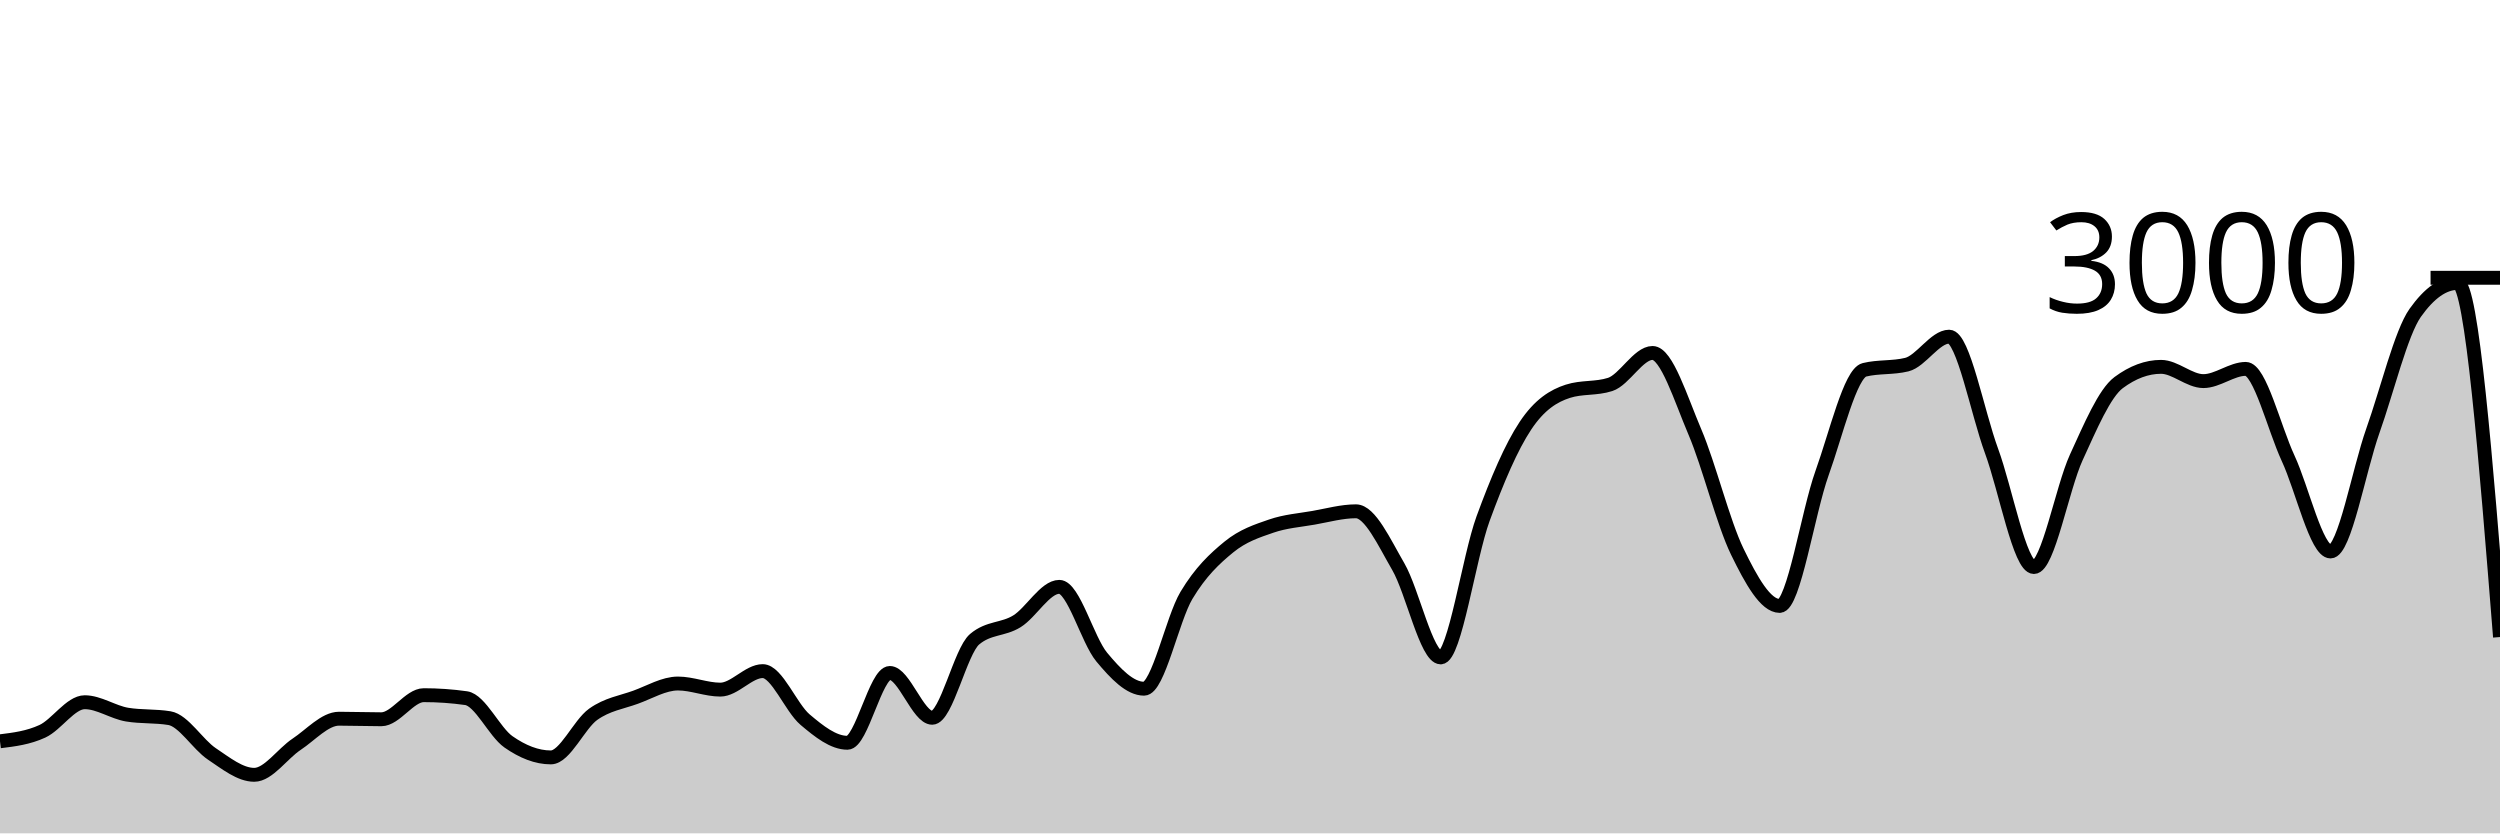
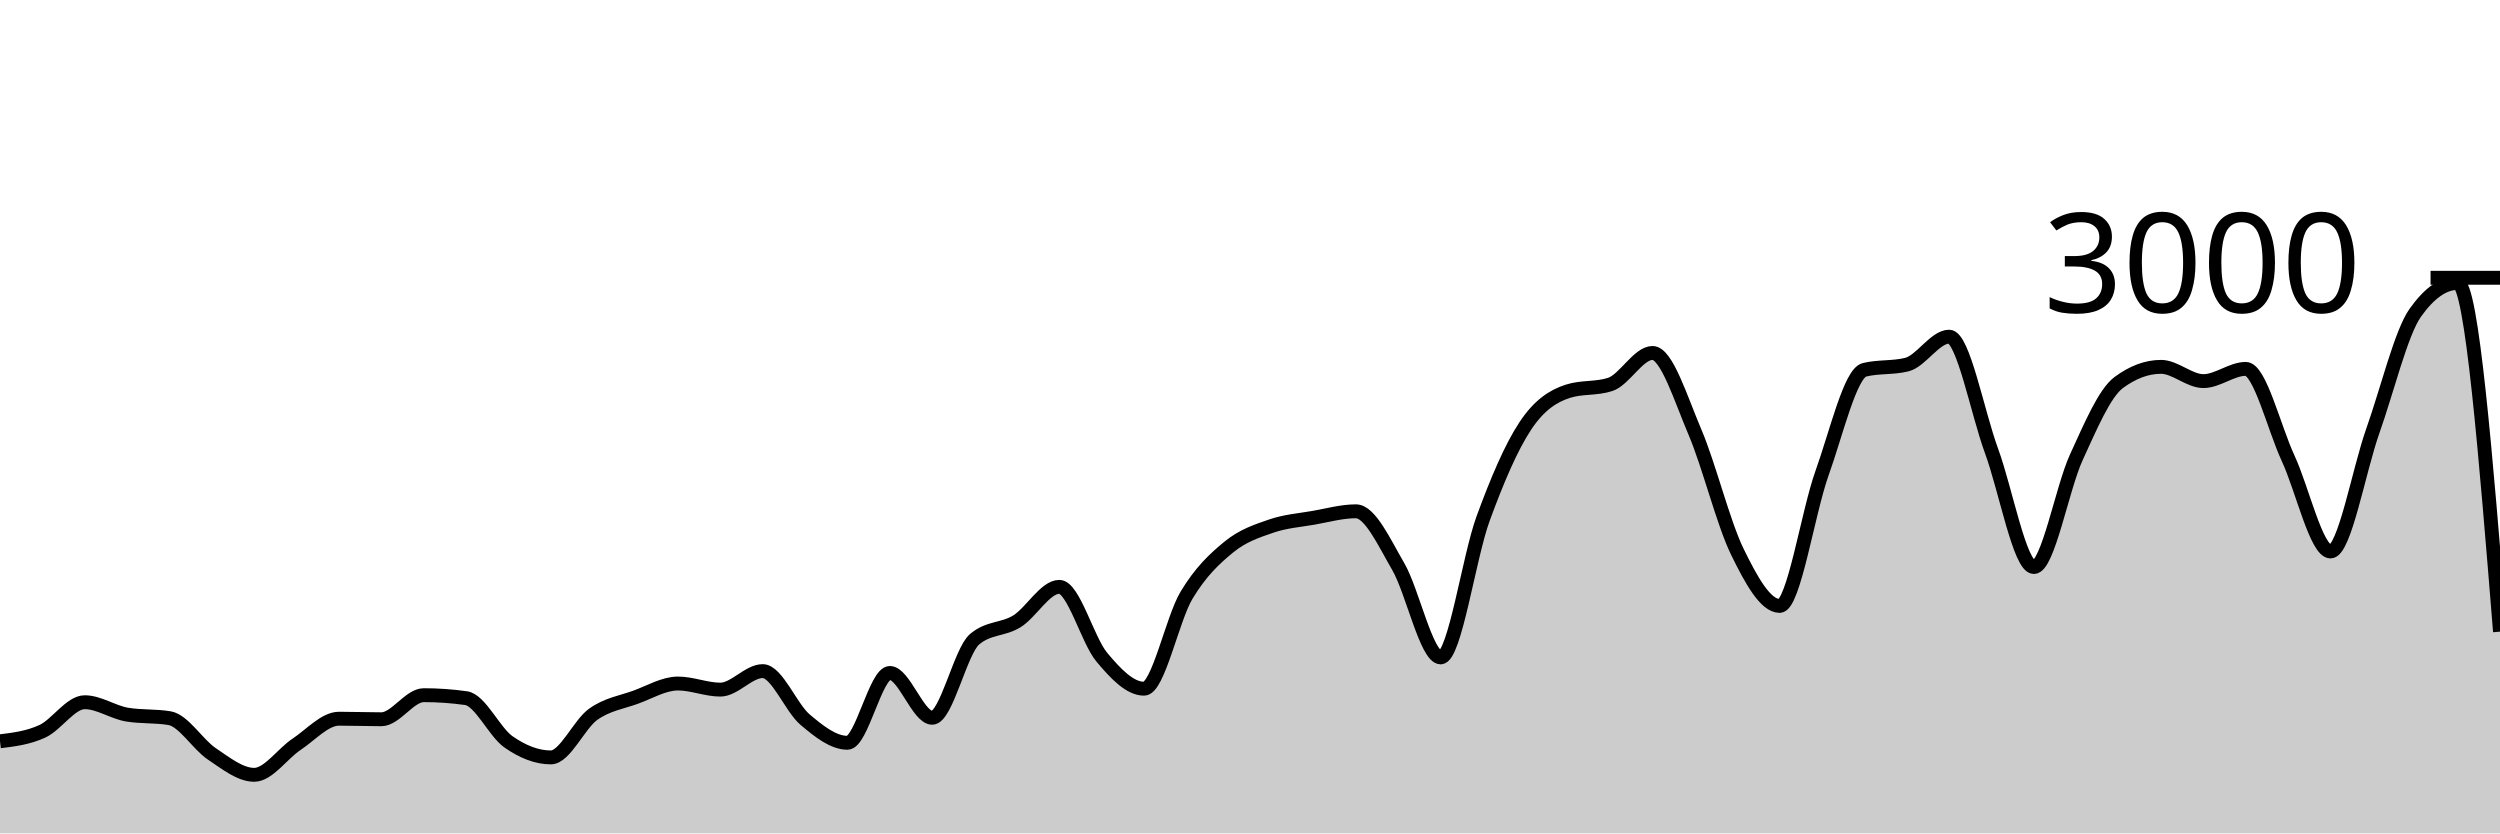
<svg xmlns="http://www.w3.org/2000/svg" viewBox="0 0 180 60">
  <g transform="translate(0,20)">
-     <path class="area" fill="rgba(0, 0, 0, 0.2)" d="M0,33.373C1.017,33.248,2.034,33.122,3.051,32.653C4.068,32.184,5.085,30.56,6.102,30.56C7.119,30.56,8.136,31.284,9.153,31.453C10.169,31.622,11.186,31.538,12.203,31.707C13.22,31.876,14.237,33.6,15.254,34.28C16.271,34.96,17.288,35.787,18.305,35.787C19.322,35.787,20.339,34.26,21.356,33.587C22.373,32.913,23.39,31.747,24.407,31.747C25.424,31.747,26.441,31.787,27.458,31.787C28.475,31.787,29.492,30.053,30.508,30.053C31.525,30.053,32.542,30.124,33.559,30.267C34.576,30.409,35.593,32.702,36.61,33.413C37.627,34.124,38.644,34.533,39.661,34.533C40.678,34.533,41.695,32.149,42.712,31.427C43.729,30.704,44.746,30.569,45.763,30.2C46.78,29.831,47.797,29.213,48.814,29.213C49.831,29.213,50.847,29.653,51.864,29.653C52.881,29.653,53.898,28.32,54.915,28.32C55.932,28.32,56.949,30.953,57.966,31.813C58.983,32.673,60,33.48,61.017,33.48C62.034,33.48,63.051,28.453,64.068,28.453C65.085,28.453,66.102,31.68,67.119,31.68C68.136,31.68,69.153,26.889,70.169,26.027C71.186,25.164,72.203,25.362,73.22,24.733C74.237,24.104,75.254,22.253,76.271,22.253C77.288,22.253,78.305,26.084,79.322,27.307C80.339,28.529,81.356,29.587,82.373,29.587C83.39,29.587,84.407,24.567,85.424,22.867C86.441,21.167,87.458,20.218,88.475,19.387C89.492,18.556,90.508,18.231,91.525,17.88C92.542,17.529,93.559,17.458,94.576,17.28C95.593,17.102,96.61,16.813,97.627,16.813C98.644,16.813,99.661,19.047,100.678,20.8C101.695,22.553,102.712,27.333,103.729,27.333C104.746,27.333,105.763,20.127,106.78,17.347C107.797,14.567,108.814,12.182,109.831,10.653C110.847,9.124,111.864,8.502,112.881,8.173C113.898,7.844,114.915,8.009,115.932,7.68C116.949,7.351,117.966,5.413,118.983,5.413C120,5.413,121.017,8.722,122.034,11.107C123.051,13.491,124.068,17.633,125.085,19.72C126.102,21.807,127.119,23.627,128.136,23.627C129.153,23.627,130.169,16.9,131.186,14.067C132.203,11.233,133.22,6.876,134.237,6.627C135.254,6.378,136.271,6.502,137.288,6.253C138.305,6.004,139.322,4.24,140.339,4.24C141.356,4.24,142.373,9.702,143.39,12.467C144.407,15.231,145.424,20.827,146.441,20.827C147.458,20.827,148.475,15.147,149.492,12.933C150.508,10.72,151.525,8.302,152.542,7.547C153.559,6.791,154.576,6.413,155.593,6.413C156.61,6.413,157.627,7.44,158.644,7.44C159.661,7.44,160.678,6.56,161.695,6.56C162.712,6.56,163.729,10.809,164.746,13C165.763,15.191,166.78,19.707,167.797,19.707C168.814,19.707,169.831,13.878,170.847,11.013C171.864,8.149,172.881,3.951,173.898,2.52C174.915,1.089,175.932,0.373,176.949,0.373C177.966,0.373,178.983,13.12,180,25.867L180,40C178.983,40,177.966,40,176.949,40C175.932,40,174.915,40,173.898,40C172.881,40,171.864,40,170.847,40C169.831,40,168.814,40,167.797,40C166.78,40,165.763,40,164.746,40C163.729,40,162.712,40,161.695,40C160.678,40,159.661,40,158.644,40C157.627,40,156.61,40,155.593,40C154.576,40,153.559,40,152.542,40C151.525,40,150.508,40,149.492,40C148.475,40,147.458,40,146.441,40C145.424,40,144.407,40,143.39,40C142.373,40,141.356,40,140.339,40C139.322,40,138.305,40,137.288,40C136.271,40,135.254,40,134.237,40C133.22,40,132.203,40,131.186,40C130.169,40,129.153,40,128.136,40C127.119,40,126.102,40,125.085,40C124.068,40,123.051,40,122.034,40C121.017,40,120,40,118.983,40C117.966,40,116.949,40,115.932,40C114.915,40,113.898,40,112.881,40C111.864,40,110.847,40,109.831,40C108.814,40,107.797,40,106.78,40C105.763,40,104.746,40,103.729,40C102.712,40,101.695,40,100.678,40C99.661,40,98.644,40,97.627,40C96.61,40,95.593,40,94.576,40C93.559,40,92.542,40,91.525,40C90.508,40,89.492,40,88.475,40C87.458,40,86.441,40,85.424,40C84.407,40,83.39,40,82.373,40C81.356,40,80.339,40,79.322,40C78.305,40,77.288,40,76.271,40C75.254,40,74.237,40,73.22,40C72.203,40,71.186,40,70.169,40C69.153,40,68.136,40,67.119,40C66.102,40,65.085,40,64.068,40C63.051,40,62.034,40,61.017,40C60,40,58.983,40,57.966,40C56.949,40,55.932,40,54.915,40C53.898,40,52.881,40,51.864,40C50.847,40,49.831,40,48.814,40C47.797,40,46.78,40,45.763,40C44.746,40,43.729,40,42.712,40C41.695,40,40.678,40,39.661,40C38.644,40,37.627,40,36.61,40C35.593,40,34.576,40,33.559,40C32.542,40,31.525,40,30.508,40C29.492,40,28.475,40,27.458,40C26.441,40,25.424,40,24.407,40C23.39,40,22.373,40,21.356,40C20.339,40,19.322,40,18.305,40C17.288,40,16.271,40,15.254,40C14.237,40,13.22,40,12.203,40C11.186,40,10.169,40,9.153,40C8.136,40,7.119,40,6.102,40C5.085,40,4.068,40,3.051,40C2.034,40,1.017,40,0,40Z" />
-     <path class="line" stroke="black" fill="none" d="M0,33.373C1.017,33.248,2.034,33.122,3.051,32.653C4.068,32.184,5.085,30.56,6.102,30.56C7.119,30.56,8.136,31.284,9.153,31.453C10.169,31.622,11.186,31.538,12.203,31.707C13.22,31.876,14.237,33.6,15.254,34.28C16.271,34.96,17.288,35.787,18.305,35.787C19.322,35.787,20.339,34.26,21.356,33.587C22.373,32.913,23.39,31.747,24.407,31.747C25.424,31.747,26.441,31.787,27.458,31.787C28.475,31.787,29.492,30.053,30.508,30.053C31.525,30.053,32.542,30.124,33.559,30.267C34.576,30.409,35.593,32.702,36.61,33.413C37.627,34.124,38.644,34.533,39.661,34.533C40.678,34.533,41.695,32.149,42.712,31.427C43.729,30.704,44.746,30.569,45.763,30.2C46.78,29.831,47.797,29.213,48.814,29.213C49.831,29.213,50.847,29.653,51.864,29.653C52.881,29.653,53.898,28.32,54.915,28.32C55.932,28.32,56.949,30.953,57.966,31.813C58.983,32.673,60,33.48,61.017,33.48C62.034,33.48,63.051,28.453,64.068,28.453C65.085,28.453,66.102,31.68,67.119,31.68C68.136,31.68,69.153,26.889,70.169,26.027C71.186,25.164,72.203,25.362,73.22,24.733C74.237,24.104,75.254,22.253,76.271,22.253C77.288,22.253,78.305,26.084,79.322,27.307C80.339,28.529,81.356,29.587,82.373,29.587C83.39,29.587,84.407,24.567,85.424,22.867C86.441,21.167,87.458,20.218,88.475,19.387C89.492,18.556,90.508,18.231,91.525,17.88C92.542,17.529,93.559,17.458,94.576,17.28C95.593,17.102,96.61,16.813,97.627,16.813C98.644,16.813,99.661,19.047,100.678,20.8C101.695,22.553,102.712,27.333,103.729,27.333C104.746,27.333,105.763,20.127,106.78,17.347C107.797,14.567,108.814,12.182,109.831,10.653C110.847,9.124,111.864,8.502,112.881,8.173C113.898,7.844,114.915,8.009,115.932,7.68C116.949,7.351,117.966,5.413,118.983,5.413C120,5.413,121.017,8.722,122.034,11.107C123.051,13.491,124.068,17.633,125.085,19.72C126.102,21.807,127.119,23.627,128.136,23.627C129.153,23.627,130.169,16.9,131.186,14.067C132.203,11.233,133.22,6.876,134.237,6.627C135.254,6.378,136.271,6.502,137.288,6.253C138.305,6.004,139.322,4.24,140.339,4.24C141.356,4.24,142.373,9.702,143.39,12.467C144.407,15.231,145.424,20.827,146.441,20.827C147.458,20.827,148.475,15.147,149.492,12.933C150.508,10.72,151.525,8.302,152.542,7.547C153.559,6.791,154.576,6.413,155.593,6.413C156.61,6.413,157.627,7.44,158.644,7.44C159.661,7.44,160.678,6.56,161.695,6.56C162.712,6.56,163.729,10.809,164.746,13C165.763,15.191,166.78,19.707,167.797,19.707C168.814,19.707,169.831,13.878,170.847,11.013C171.864,8.149,172.881,3.951,173.898,2.52C174.915,1.089,175.932,0.373,176.949,0.373C177.966,0.373,178.983,13.12,180,25.867" />
+     <path class="area" fill="rgba(0, 0, 0, 0.2)" d="M0,33.373C1.017,33.248,2.034,33.122,3.051,32.653C4.068,32.184,5.085,30.56,6.102,30.56C7.119,30.56,8.136,31.284,9.153,31.453C10.169,31.622,11.186,31.538,12.203,31.707C13.22,31.876,14.237,33.6,15.254,34.28C16.271,34.96,17.288,35.787,18.305,35.787C19.322,35.787,20.339,34.26,21.356,33.587C22.373,32.913,23.39,31.747,24.407,31.747C25.424,31.747,26.441,31.787,27.458,31.787C28.475,31.787,29.492,30.053,30.508,30.053C31.525,30.053,32.542,30.124,33.559,30.267C34.576,30.409,35.593,32.702,36.61,33.413C37.627,34.124,38.644,34.533,39.661,34.533C40.678,34.533,41.695,32.149,42.712,31.427C43.729,30.704,44.746,30.569,45.763,30.2C46.78,29.831,47.797,29.213,48.814,29.213C49.831,29.213,50.847,29.653,51.864,29.653C52.881,29.653,53.898,28.32,54.915,28.32C55.932,28.32,56.949,30.953,57.966,31.813C58.983,32.673,60,33.48,61.017,33.48C62.034,33.48,63.051,28.453,64.068,28.453C65.085,28.453,66.102,31.68,67.119,31.68C68.136,31.68,69.153,26.889,70.169,26.027C71.186,25.164,72.203,25.362,73.22,24.733C74.237,24.104,75.254,22.253,76.271,22.253C77.288,22.253,78.305,26.084,79.322,27.307C80.339,28.529,81.356,29.587,82.373,29.587C83.39,29.587,84.407,24.567,85.424,22.867C86.441,21.167,87.458,20.218,88.475,19.387C89.492,18.556,90.508,18.231,91.525,17.88C92.542,17.529,93.559,17.458,94.576,17.28C95.593,17.102,96.61,16.813,97.627,16.813C98.644,16.813,99.661,19.047,100.678,20.8C101.695,22.553,102.712,27.333,103.729,27.333C104.746,27.333,105.763,20.127,106.78,17.347C107.797,14.567,108.814,12.182,109.831,10.653C110.847,9.124,111.864,8.502,112.881,8.173C113.898,7.844,114.915,8.009,115.932,7.68C116.949,7.351,117.966,5.413,118.983,5.413C120,5.413,121.017,8.722,122.034,11.107C123.051,13.491,124.068,17.633,125.085,19.72C126.102,21.807,127.119,23.627,128.136,23.627C129.153,23.627,130.169,16.9,131.186,14.067C132.203,11.233,133.22,6.876,134.237,6.627C135.254,6.378,136.271,6.502,137.288,6.253C138.305,6.004,139.322,4.24,140.339,4.24C141.356,4.24,142.373,9.702,143.39,12.467C144.407,15.231,145.424,20.827,146.441,20.827C147.458,20.827,148.475,15.147,149.492,12.933C150.508,10.72,151.525,8.302,152.542,7.547C153.559,6.791,154.576,6.413,155.593,6.413C156.61,6.413,157.627,7.44,158.644,7.44C159.661,7.44,160.678,6.56,161.695,6.56C162.712,6.56,163.729,10.809,164.746,13C165.763,15.191,166.78,19.707,167.797,19.707C168.814,19.707,169.831,13.878,170.847,11.013C171.864,8.149,172.881,3.951,173.898,2.52C174.915,1.089,175.932,0.373,176.949,0.373C177.966,0.373,178.983,12.927,180,25.48L180,40C178.983,40,177.966,40,176.949,40C175.932,40,174.915,40,173.898,40C172.881,40,171.864,40,170.847,40C169.831,40,168.814,40,167.797,40C166.78,40,165.763,40,164.746,40C163.729,40,162.712,40,161.695,40C160.678,40,159.661,40,158.644,40C157.627,40,156.61,40,155.593,40C154.576,40,153.559,40,152.542,40C151.525,40,150.508,40,149.492,40C148.475,40,147.458,40,146.441,40C145.424,40,144.407,40,143.39,40C142.373,40,141.356,40,140.339,40C139.322,40,138.305,40,137.288,40C136.271,40,135.254,40,134.237,40C133.22,40,132.203,40,131.186,40C130.169,40,129.153,40,128.136,40C127.119,40,126.102,40,125.085,40C124.068,40,123.051,40,122.034,40C121.017,40,120,40,118.983,40C117.966,40,116.949,40,115.932,40C114.915,40,113.898,40,112.881,40C111.864,40,110.847,40,109.831,40C108.814,40,107.797,40,106.78,40C105.763,40,104.746,40,103.729,40C102.712,40,101.695,40,100.678,40C99.661,40,98.644,40,97.627,40C96.61,40,95.593,40,94.576,40C93.559,40,92.542,40,91.525,40C90.508,40,89.492,40,88.475,40C87.458,40,86.441,40,85.424,40C84.407,40,83.39,40,82.373,40C81.356,40,80.339,40,79.322,40C78.305,40,77.288,40,76.271,40C75.254,40,74.237,40,73.22,40C72.203,40,71.186,40,70.169,40C69.153,40,68.136,40,67.119,40C66.102,40,65.085,40,64.068,40C63.051,40,62.034,40,61.017,40C60,40,58.983,40,57.966,40C56.949,40,55.932,40,54.915,40C53.898,40,52.881,40,51.864,40C50.847,40,49.831,40,48.814,40C47.797,40,46.78,40,45.763,40C44.746,40,43.729,40,42.712,40C41.695,40,40.678,40,39.661,40C38.644,40,37.627,40,36.61,40C35.593,40,34.576,40,33.559,40C32.542,40,31.525,40,30.508,40C29.492,40,28.475,40,27.458,40C26.441,40,25.424,40,24.407,40C23.39,40,22.373,40,21.356,40C20.339,40,19.322,40,18.305,40C17.288,40,16.271,40,15.254,40C14.237,40,13.22,40,12.203,40C11.186,40,10.169,40,9.153,40C8.136,40,7.119,40,6.102,40C5.085,40,4.068,40,3.051,40C2.034,40,1.017,40,0,40Z" />
+     <path class="line" stroke="black" fill="none" d="M0,33.373C1.017,33.248,2.034,33.122,3.051,32.653C4.068,32.184,5.085,30.56,6.102,30.56C7.119,30.56,8.136,31.284,9.153,31.453C10.169,31.622,11.186,31.538,12.203,31.707C13.22,31.876,14.237,33.6,15.254,34.28C16.271,34.96,17.288,35.787,18.305,35.787C19.322,35.787,20.339,34.26,21.356,33.587C22.373,32.913,23.39,31.747,24.407,31.747C25.424,31.747,26.441,31.787,27.458,31.787C28.475,31.787,29.492,30.053,30.508,30.053C31.525,30.053,32.542,30.124,33.559,30.267C34.576,30.409,35.593,32.702,36.61,33.413C37.627,34.124,38.644,34.533,39.661,34.533C40.678,34.533,41.695,32.149,42.712,31.427C43.729,30.704,44.746,30.569,45.763,30.2C46.78,29.831,47.797,29.213,48.814,29.213C49.831,29.213,50.847,29.653,51.864,29.653C52.881,29.653,53.898,28.32,54.915,28.32C55.932,28.32,56.949,30.953,57.966,31.813C58.983,32.673,60,33.48,61.017,33.48C62.034,33.48,63.051,28.453,64.068,28.453C65.085,28.453,66.102,31.68,67.119,31.68C68.136,31.68,69.153,26.889,70.169,26.027C71.186,25.164,72.203,25.362,73.22,24.733C74.237,24.104,75.254,22.253,76.271,22.253C77.288,22.253,78.305,26.084,79.322,27.307C80.339,28.529,81.356,29.587,82.373,29.587C83.39,29.587,84.407,24.567,85.424,22.867C86.441,21.167,87.458,20.218,88.475,19.387C89.492,18.556,90.508,18.231,91.525,17.88C92.542,17.529,93.559,17.458,94.576,17.28C95.593,17.102,96.61,16.813,97.627,16.813C98.644,16.813,99.661,19.047,100.678,20.8C101.695,22.553,102.712,27.333,103.729,27.333C104.746,27.333,105.763,20.127,106.78,17.347C107.797,14.567,108.814,12.182,109.831,10.653C110.847,9.124,111.864,8.502,112.881,8.173C113.898,7.844,114.915,8.009,115.932,7.68C116.949,7.351,117.966,5.413,118.983,5.413C120,5.413,121.017,8.722,122.034,11.107C123.051,13.491,124.068,17.633,125.085,19.72C126.102,21.807,127.119,23.627,128.136,23.627C129.153,23.627,130.169,16.9,131.186,14.067C132.203,11.233,133.22,6.876,134.237,6.627C135.254,6.378,136.271,6.502,137.288,6.253C138.305,6.004,139.322,4.24,140.339,4.24C141.356,4.24,142.373,9.702,143.39,12.467C144.407,15.231,145.424,20.827,146.441,20.827C147.458,20.827,148.475,15.147,149.492,12.933C150.508,10.72,151.525,8.302,152.542,7.547C153.559,6.791,154.576,6.413,155.593,6.413C156.61,6.413,157.627,7.44,158.644,7.44C159.661,7.44,160.678,6.56,161.695,6.56C162.712,6.56,163.729,10.809,164.746,13C165.763,15.191,166.78,19.707,167.797,19.707C168.814,19.707,169.831,13.878,170.847,11.013C171.864,8.149,172.881,3.951,173.898,2.52C174.915,1.089,175.932,0.373,176.949,0.373C177.966,0.373,178.983,12.927,180,25.48" />
    <path class="axis-ceiling" stroke-width="1" stroke="black" fill="none" d="M175,0L180,0" />
    <text class="axis-ceiling-label" font-family="sans-serif" text-anchor="end" font-size="10px" x="170" y="2.5">3000</text>
  </g>
</svg>
